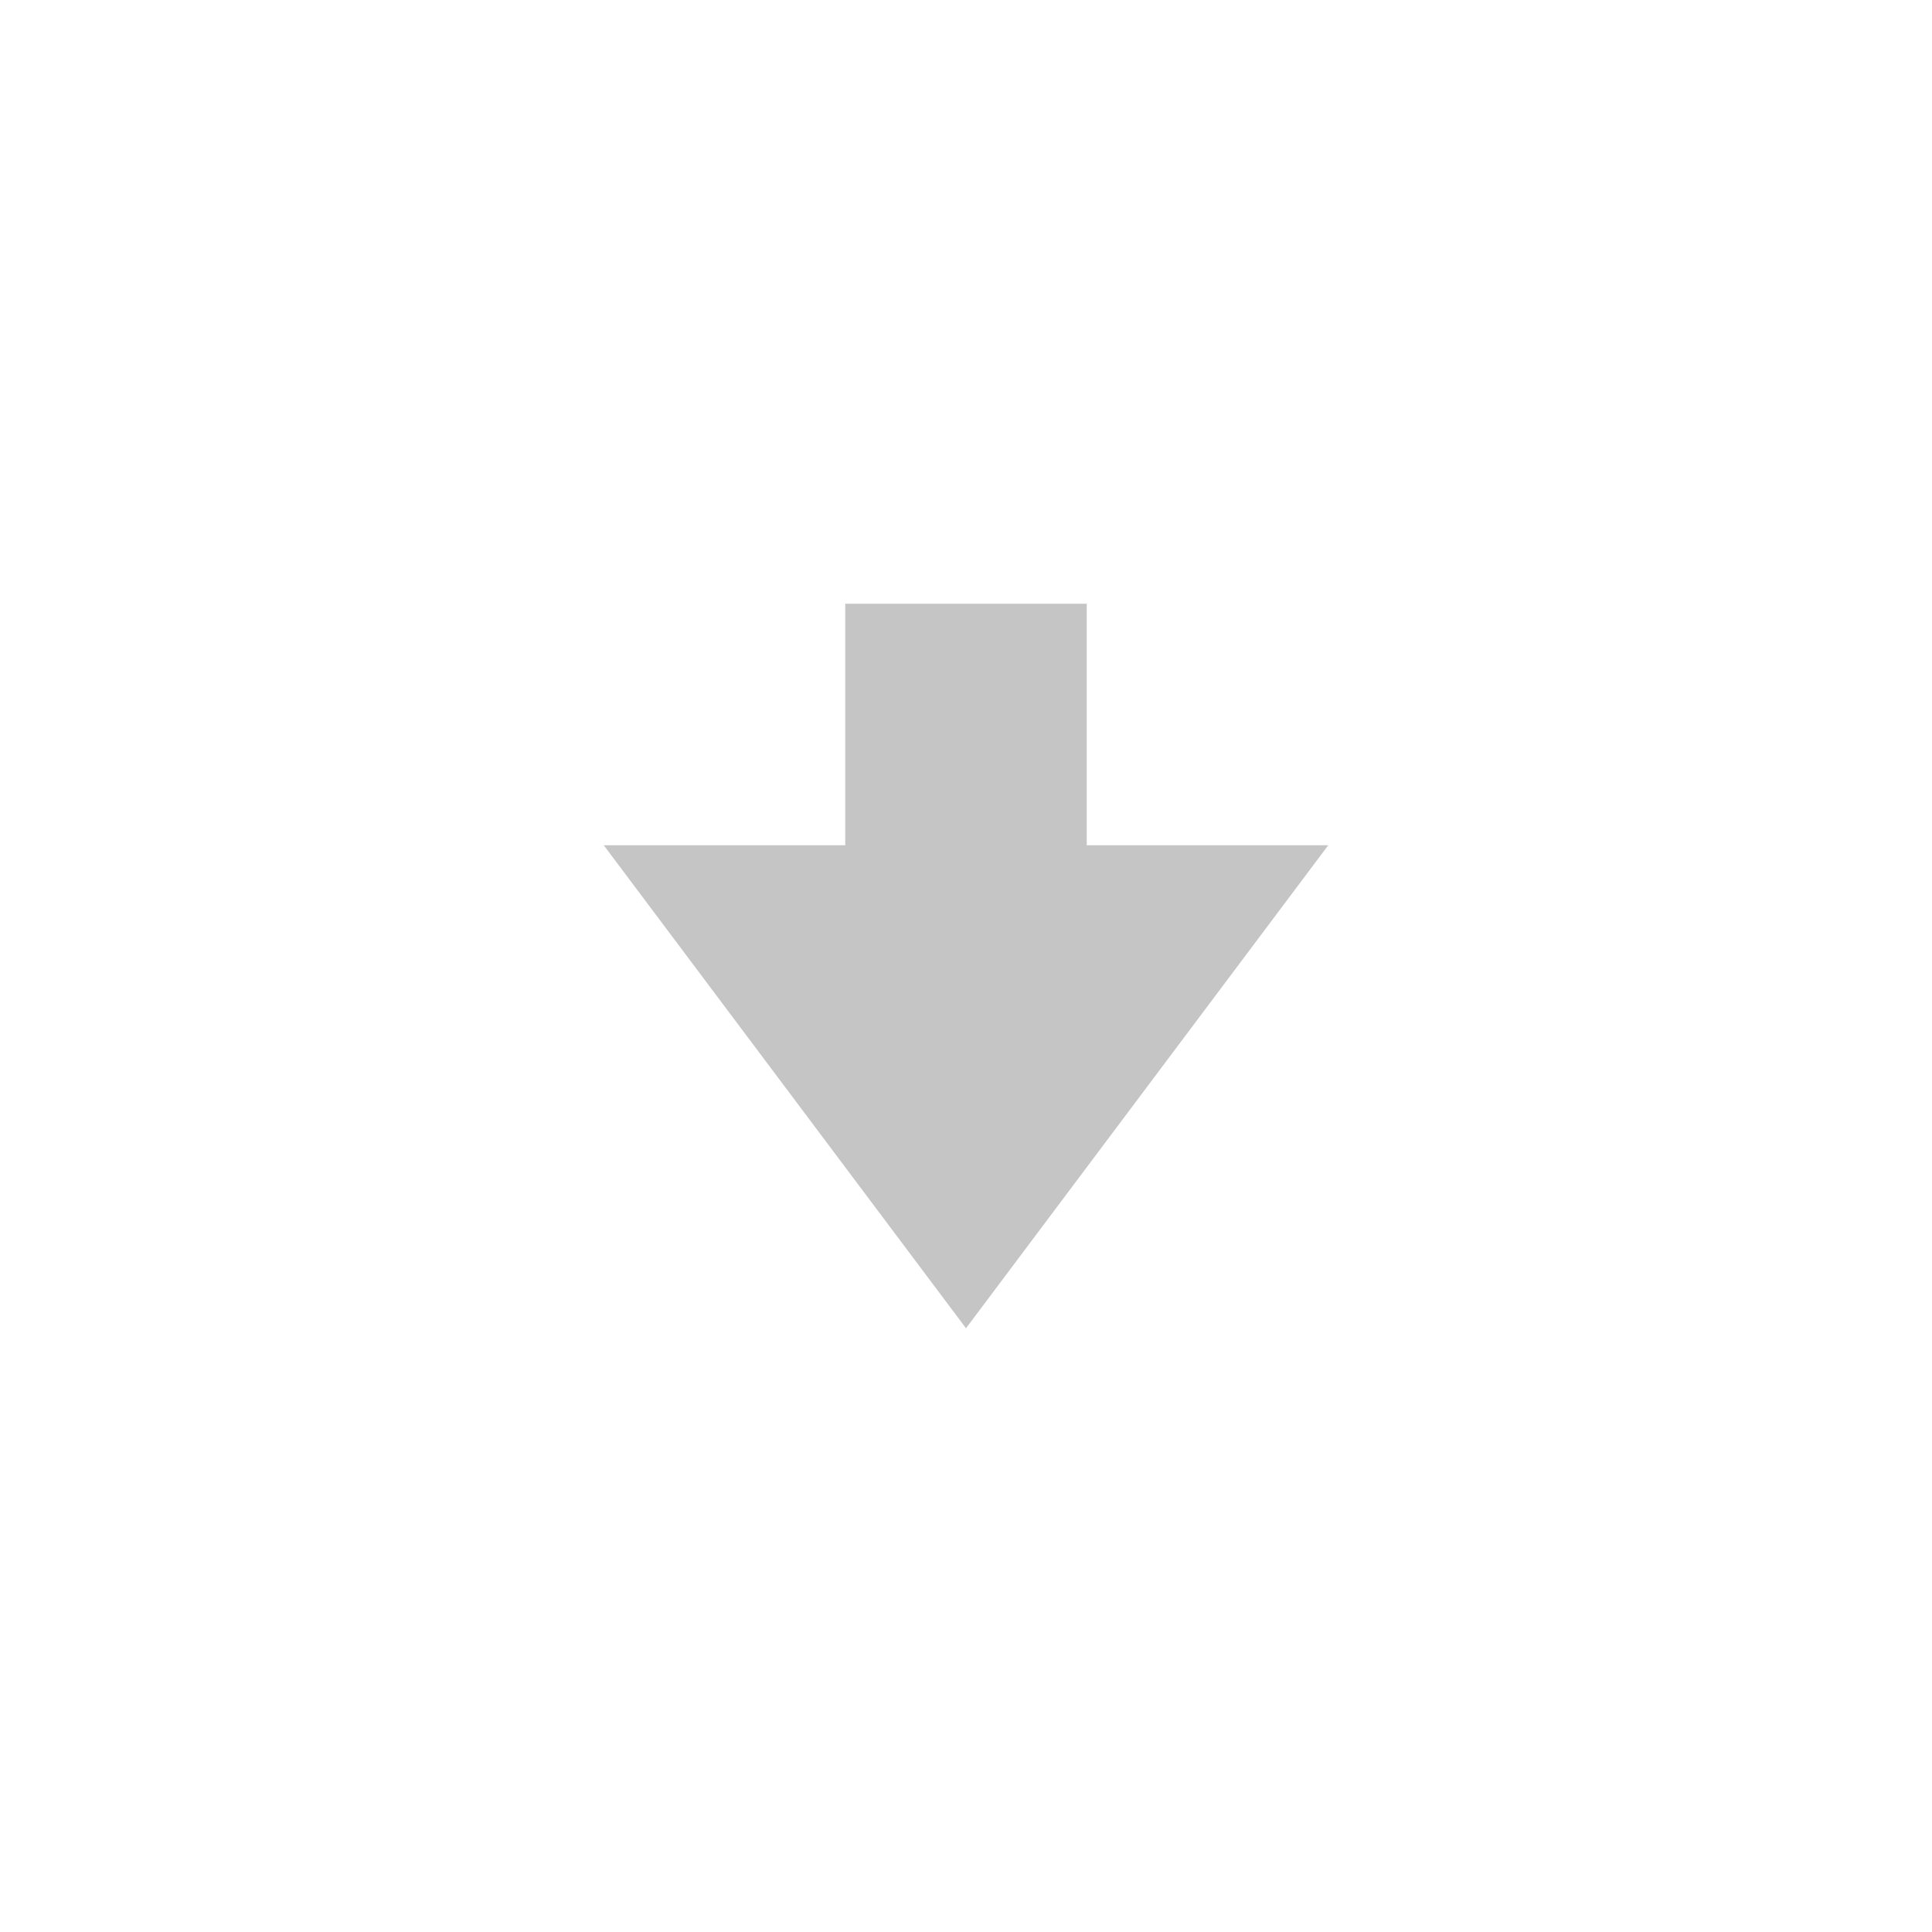
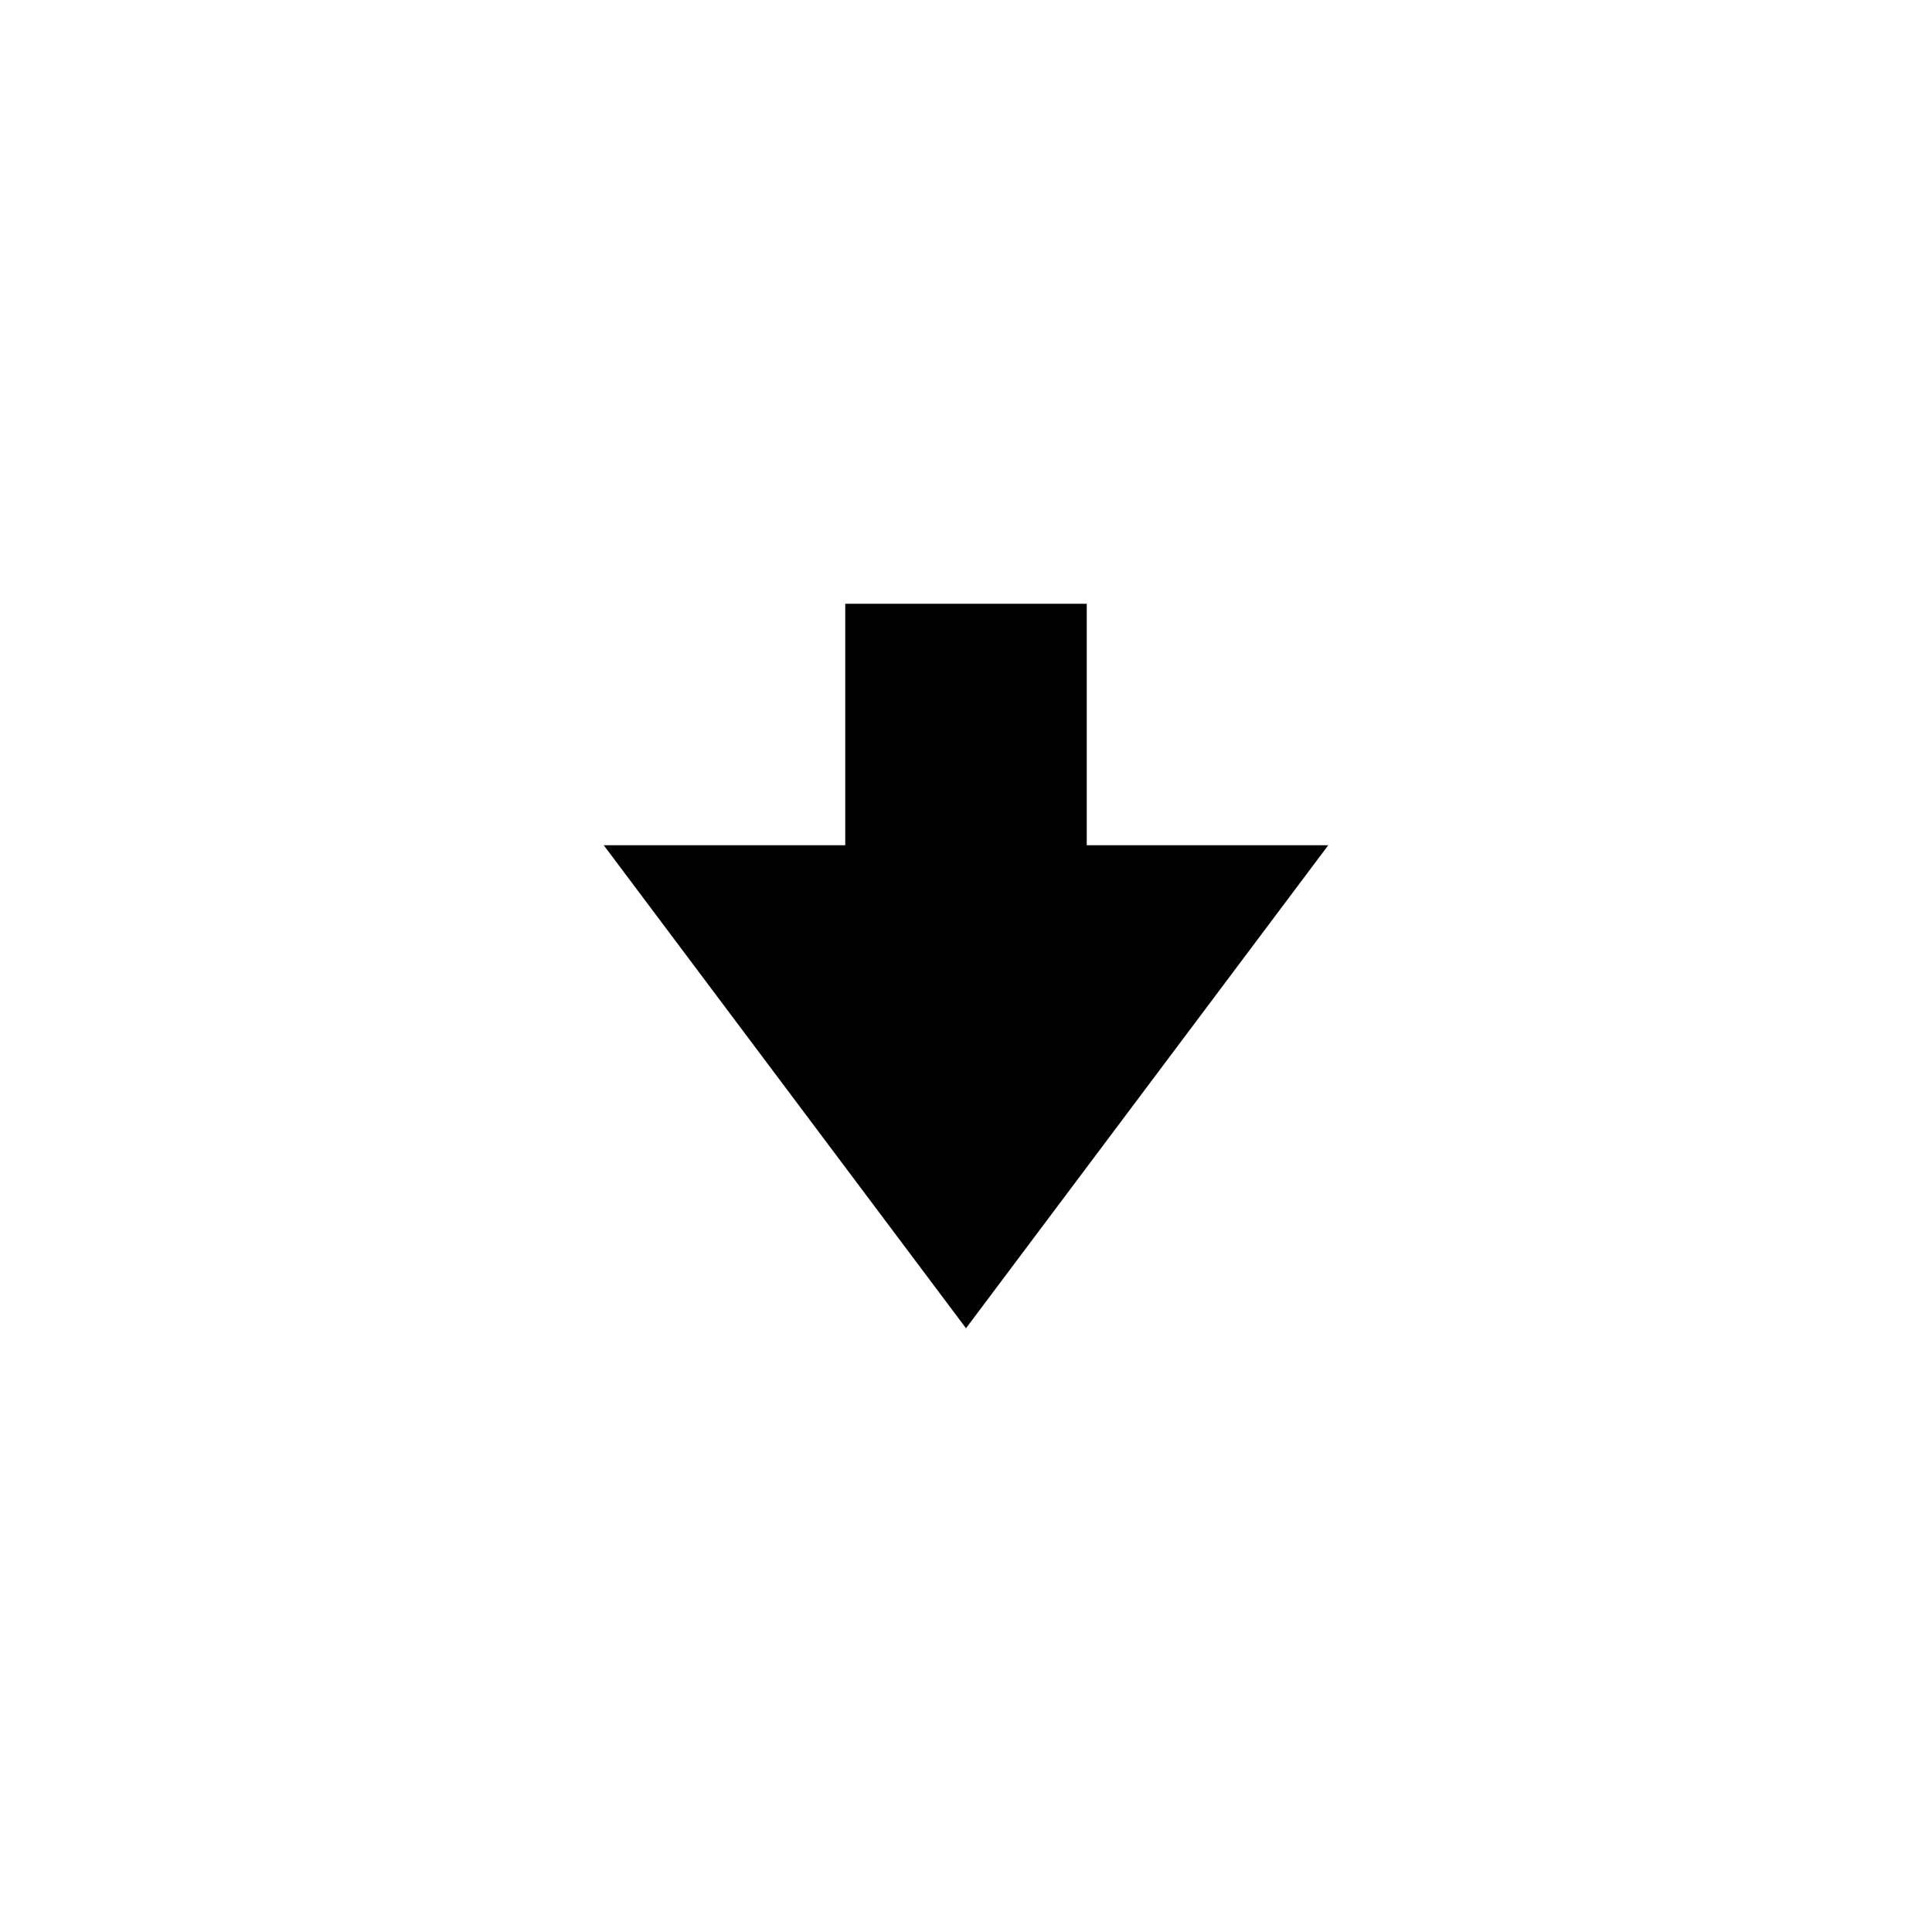
- <svg xmlns="http://www.w3.org/2000/svg" height="16" width="16">
-   <path fill="#C5C5C5" d="M9 7V5H7v2H5l3 4 3-4z" />
+ <svg xmlns="http://www.w3.org/2000/svg" height="16" width="16" fill="currentColor">
+   <path d="M9 7V5H7v2H5l3 4 3-4z" />
</svg>
